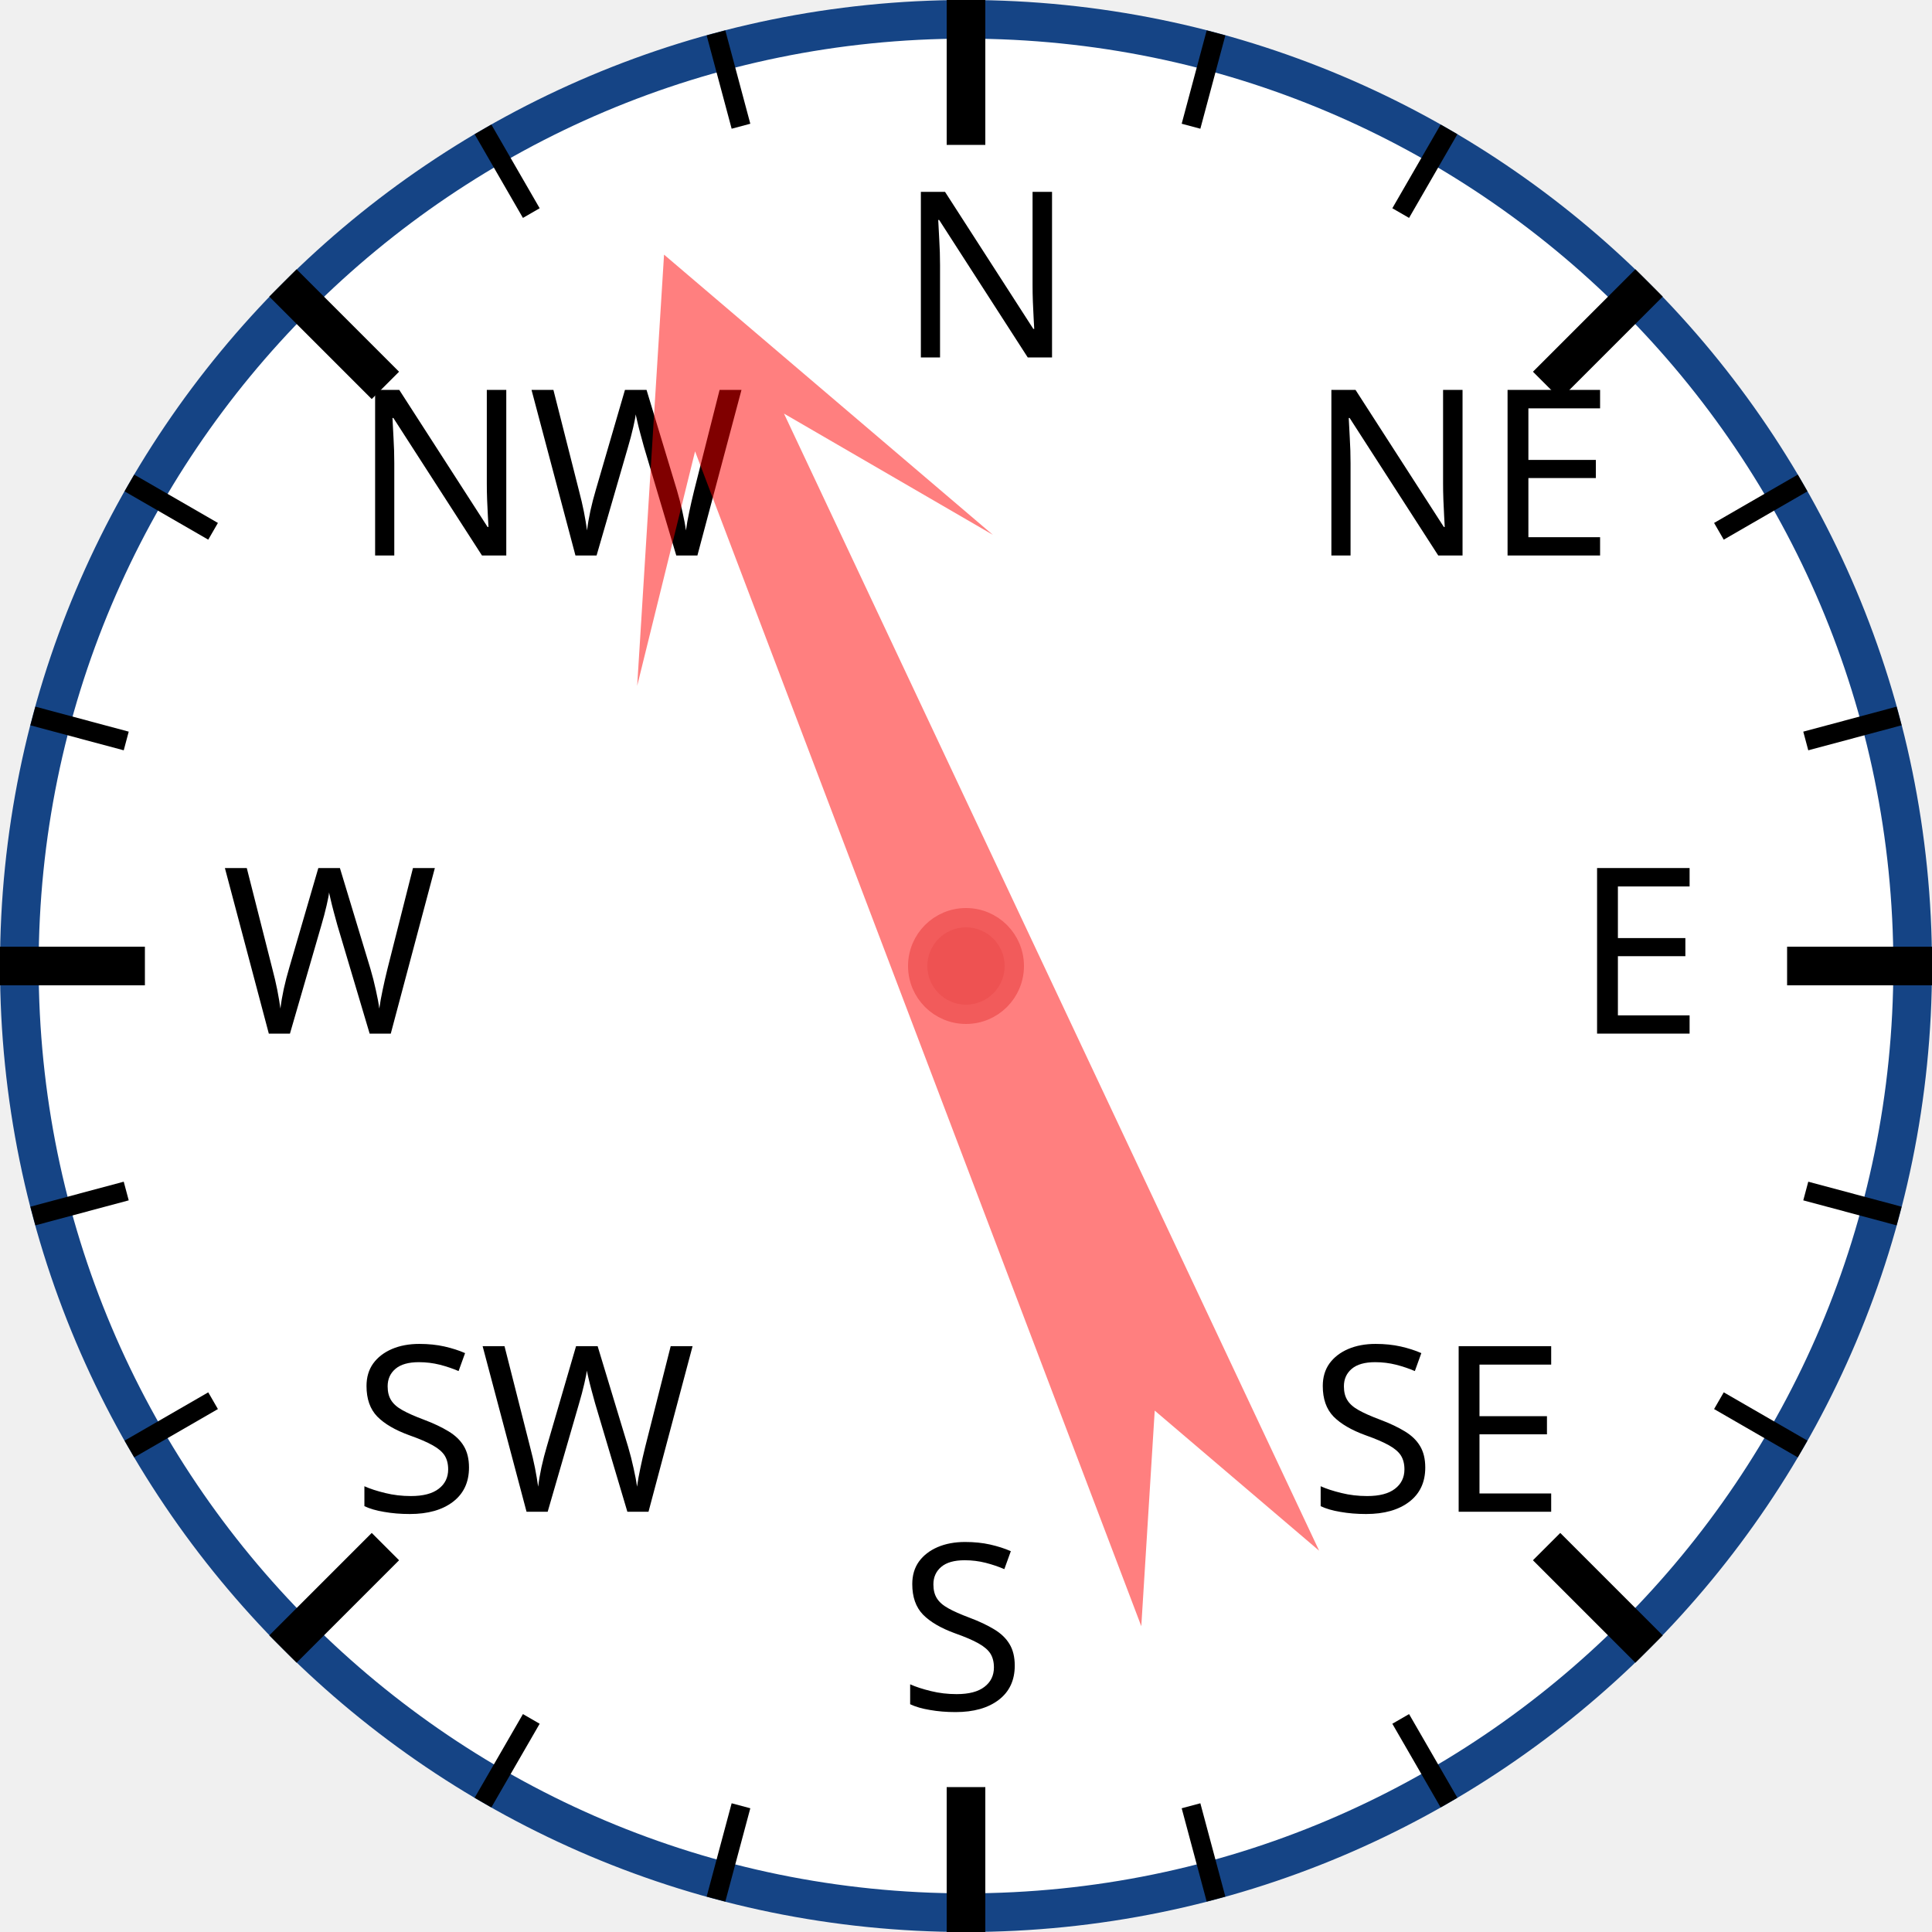
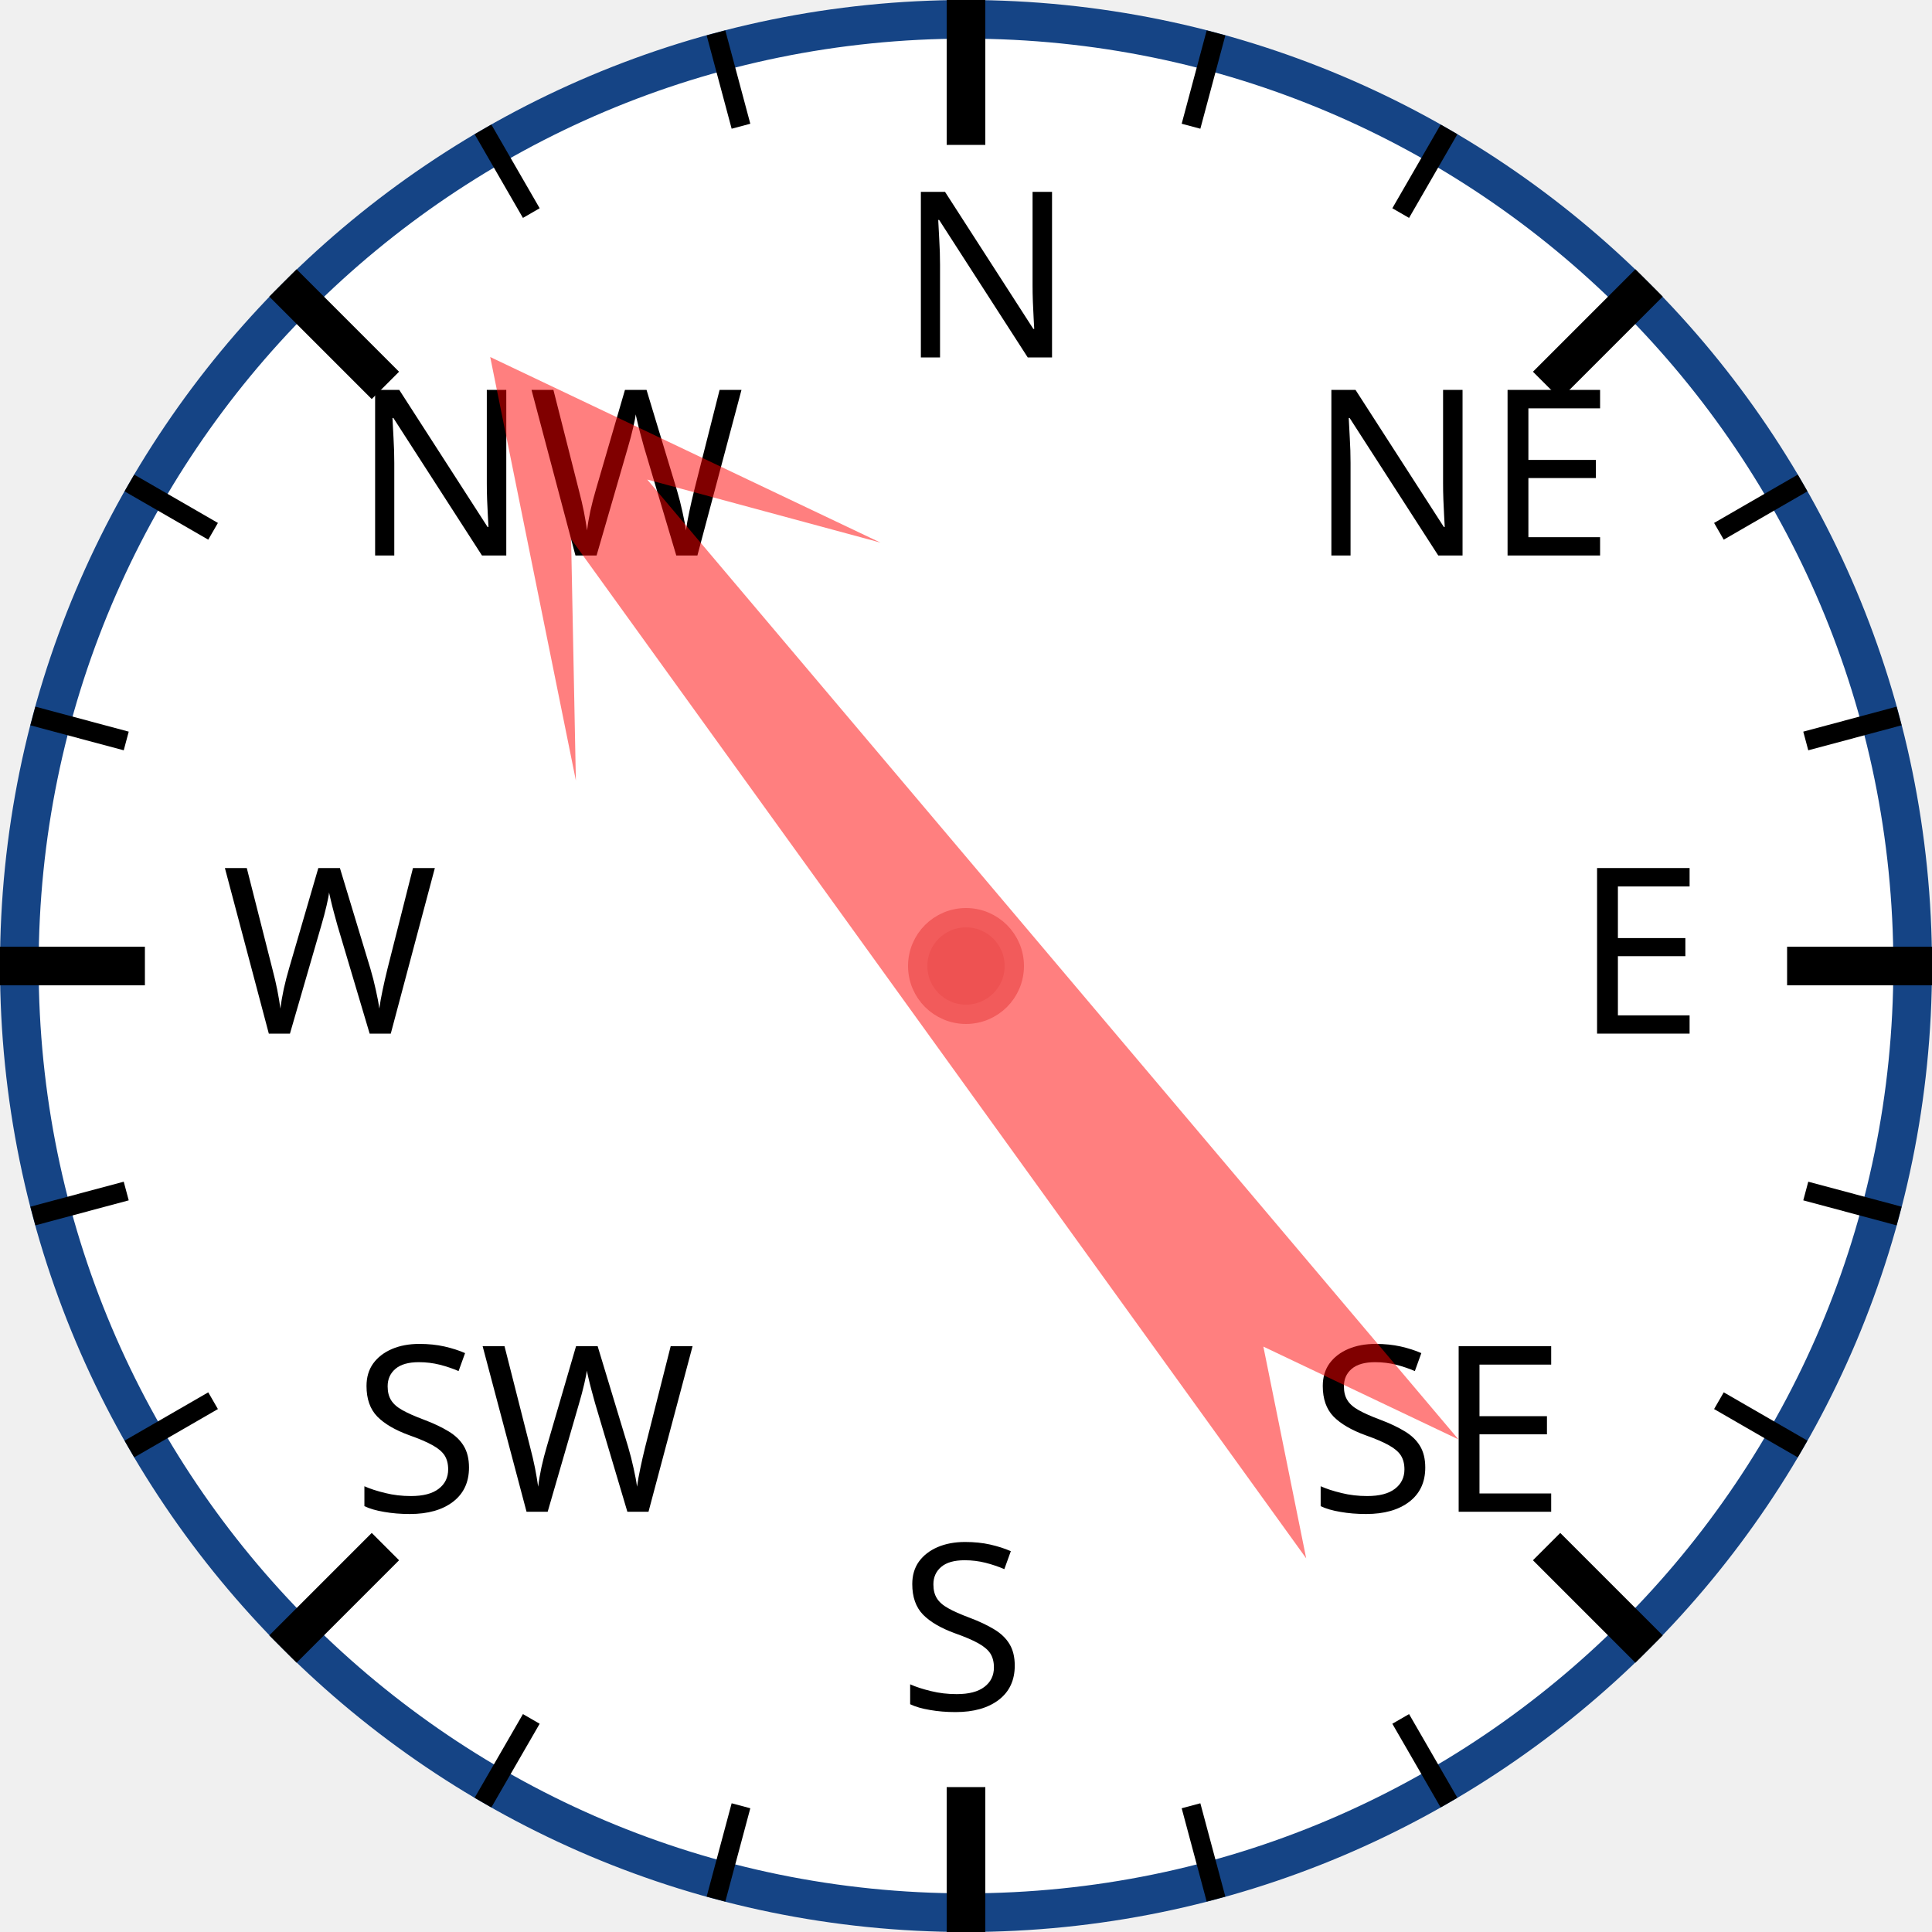
<svg xmlns="http://www.w3.org/2000/svg" width="120px" height="120px" viewBox="0 0 200 200">
  <circle cx="100" cy="100" r="98" style="fill: white; stroke: #154485; stroke-width: 4;" />
  <text x="93.0" y="37.0" style="font-family: sans-serif; font-size: 18pt;">N</text>
  <line x1="100.0" y1="0.0" x2="100.0" y2="15.0" style="stroke: black; stroke-width: 4;" />
  <line x1="74.118" y1="3.407" x2="76.706" y2="13.067" style="stroke: black; stroke-width: 2;" />
  <line x1="50" y1="13.397" x2="55" y2="22.058" style="stroke: black; stroke-width: 2;" />
  <text x="36.503" y="57.503" style="font-family: sans-serif; font-size: 18pt;">NW</text>
  <line x1="29.289" y1="29.289" x2="39.896" y2="39.896" style="stroke: black; stroke-width: 4;" />
  <line x1="13.397" y1="50" x2="22.058" y2="55" style="stroke: black; stroke-width: 2;" />
  <line x1="3.407" y1="74.118" x2="13.067" y2="76.706" style="stroke: black; stroke-width: 2;" />
  <text x="23.0" y="107.0" style="font-family: sans-serif; font-size: 18pt;">W</text>
  <line x1="0.0" y1="100.0" x2="15.0" y2="100.0" style="stroke: black; stroke-width: 4;" />
  <line x1="3.407" y1="125.882" x2="13.067" y2="123.294" style="stroke: black; stroke-width: 2;" />
  <line x1="13.397" y1="150" x2="22.058" y2="145" style="stroke: black; stroke-width: 2;" />
  <text x="36.503" y="156.497" style="font-family: sans-serif; font-size: 18pt;">SW</text>
  <line x1="29.289" y1="170.711" x2="39.896" y2="160.104" style="stroke: black; stroke-width: 4;" />
  <line x1="50" y1="186.603" x2="55" y2="177.942" style="stroke: black; stroke-width: 2;" />
  <line x1="74.118" y1="196.593" x2="76.706" y2="186.933" style="stroke: black; stroke-width: 2;" />
  <text x="93" y="177.0" style="font-family: sans-serif; font-size: 18pt;">S</text>
  <line x1="100" y1="200.0" x2="100" y2="185.0" style="stroke: black; stroke-width: 4;" />
  <line x1="125.882" y1="196.593" x2="123.294" y2="186.933" style="stroke: black; stroke-width: 2;" />
  <line x1="150.0" y1="186.603" x2="145.0" y2="177.942" style="stroke: black; stroke-width: 2;" />
  <text x="135.497" y="156.497" style="font-family: sans-serif; font-size: 18pt;">SE</text>
  <line x1="170.711" y1="170.711" x2="160.104" y2="160.104" style="stroke: black; stroke-width: 4;" />
  <line x1="186.603" y1="150" x2="177.942" y2="145" style="stroke: black; stroke-width: 2;" />
  <line x1="196.593" y1="125.882" x2="186.933" y2="123.294" style="stroke: black; stroke-width: 2;" />
  <text x="163.0" y="107" style="font-family: sans-serif; font-size: 18pt;">E</text>
  <line x1="200.0" y1="100" x2="185.0" y2="100" style="stroke: black; stroke-width: 4;" />
  <line x1="196.593" y1="74.118" x2="186.933" y2="76.706" style="stroke: black; stroke-width: 2;" />
  <line x1="186.603" y1="50" x2="177.942" y2="55" style="stroke: black; stroke-width: 2;" />
  <text x="135.497" y="57.503" style="font-family: sans-serif; font-size: 18pt;">NE</text>
  <line x1="170.711" y1="29.289" x2="160.104" y2="39.896" style="stroke: black; stroke-width: 4;" />
  <line x1="150" y1="13.397" x2="145" y2="22.058" style="stroke: black; stroke-width: 2;" />
  <line x1="125.882" y1="3.407" x2="123.294" y2="13.067" style="stroke: black; stroke-width: 2;" />
-   <polygon points="100 20 120 60 105 40 110 170 100 150 90 170 95 40 80 60" style="fill: red; fill-opacity: 0.5;" transform="rotate(337,100,100)" />
+   <polygon points="100 20 120 60 105 40 110 170 100 150 90 170 95 40 80 60" style="fill: red; fill-opacity: 0.5;" transform="rotate(322,100,100)" />
  <circle cx="100" cy="100" r="5" style="fill: #EE5252; stroke: #F25B5B; stroke-width: 2;" />
</svg>
